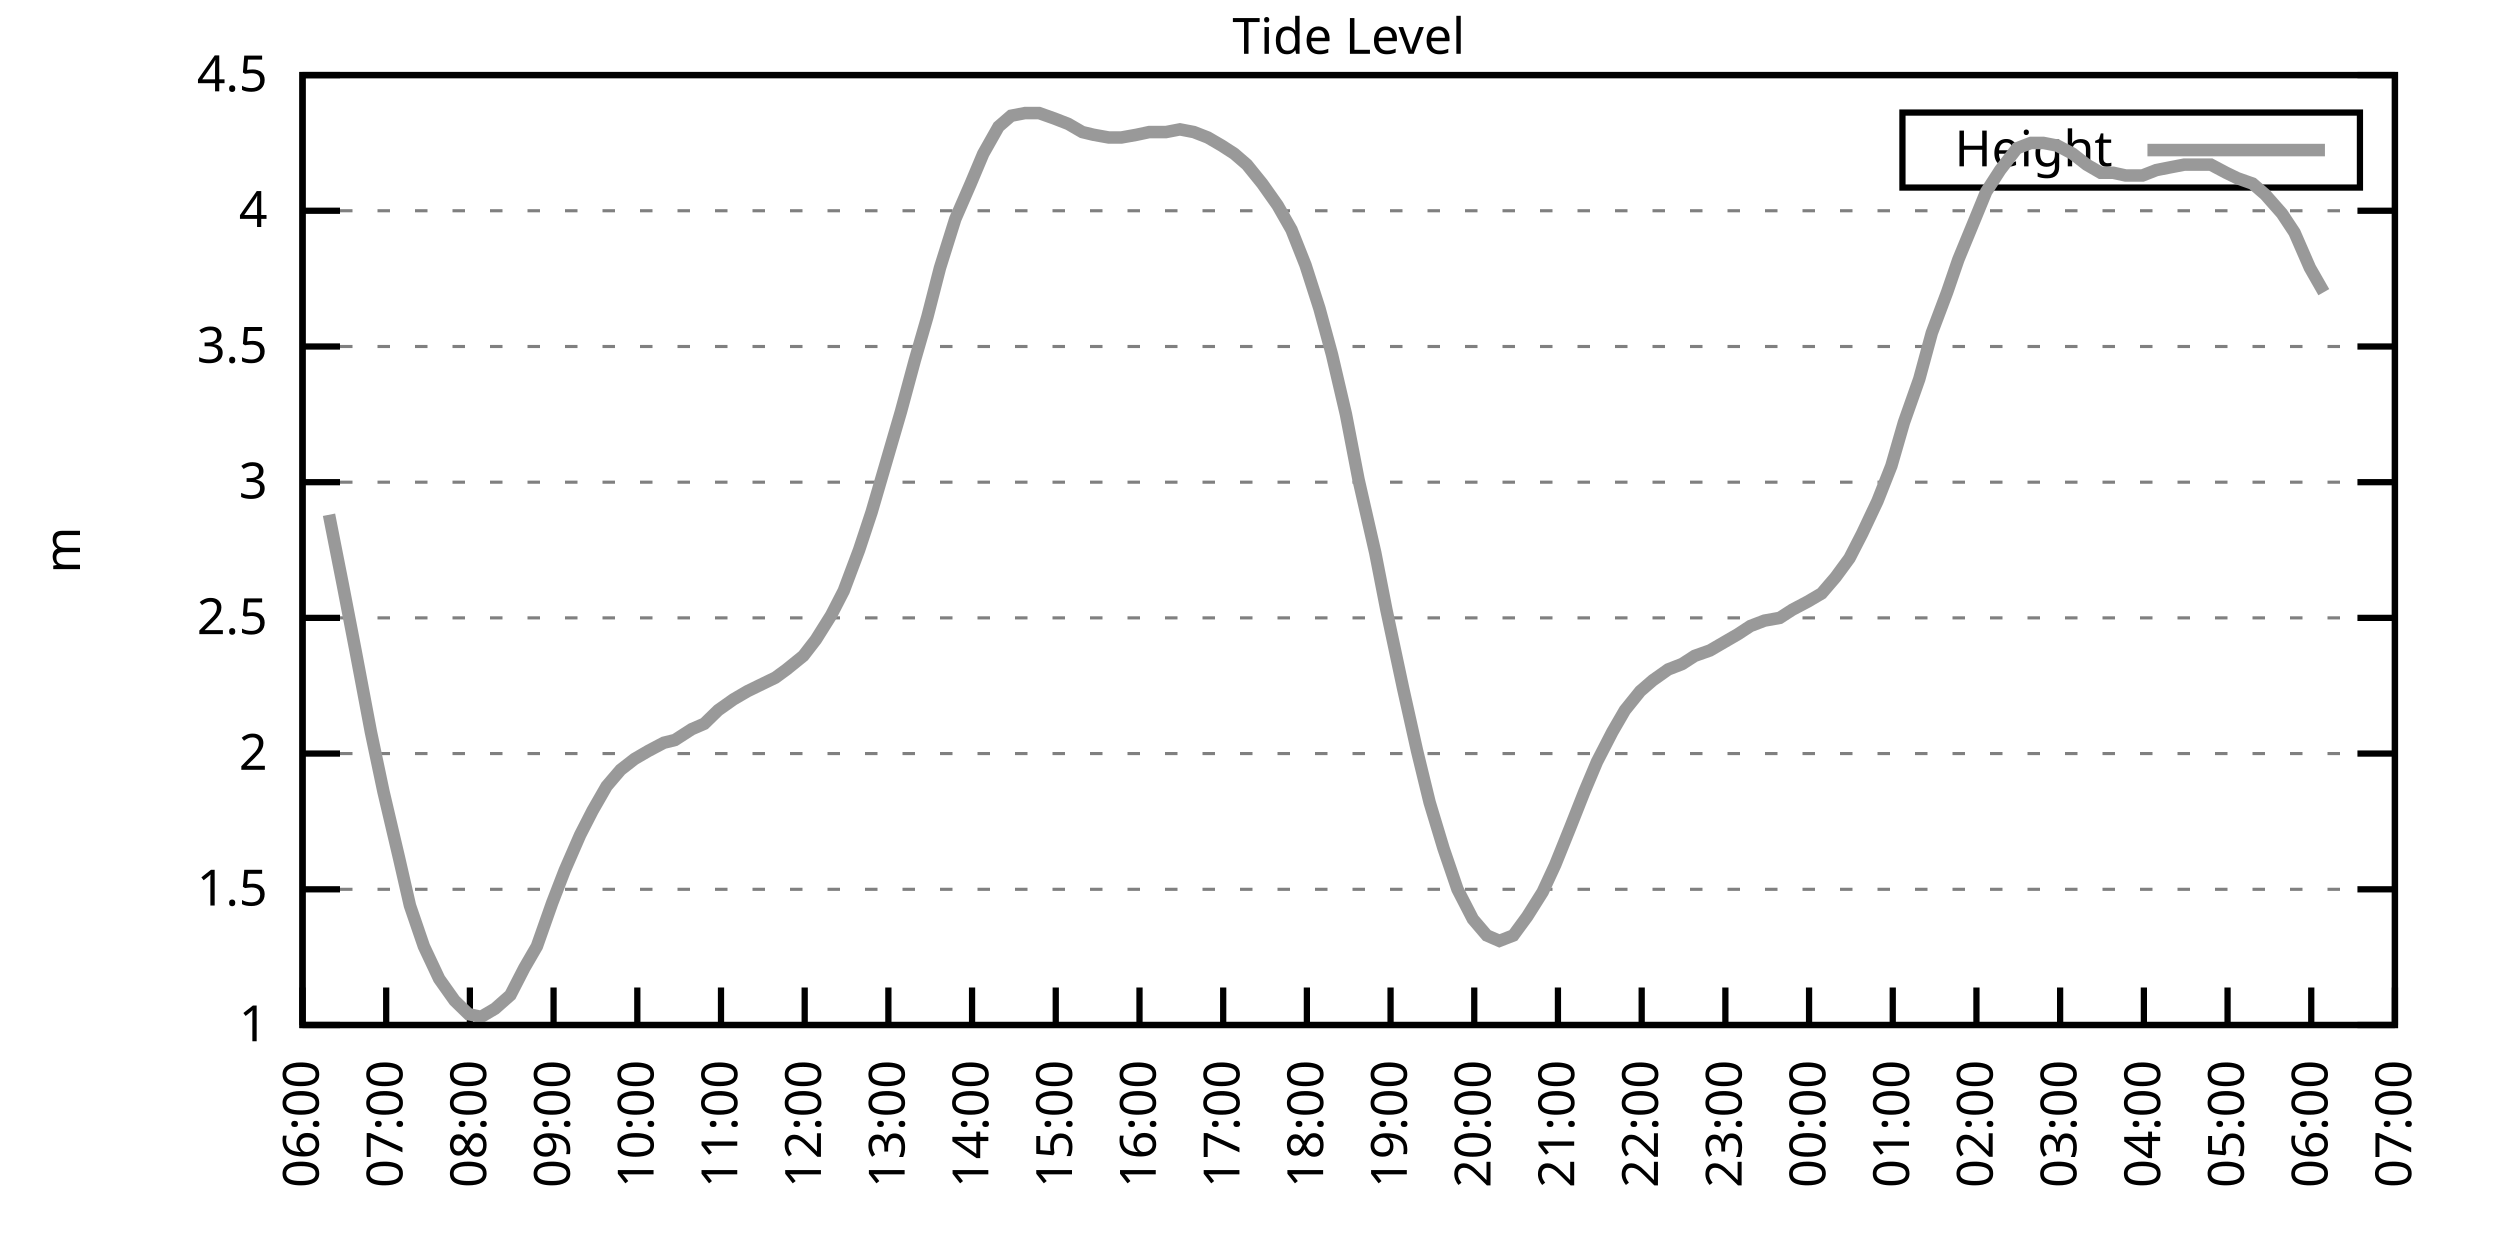
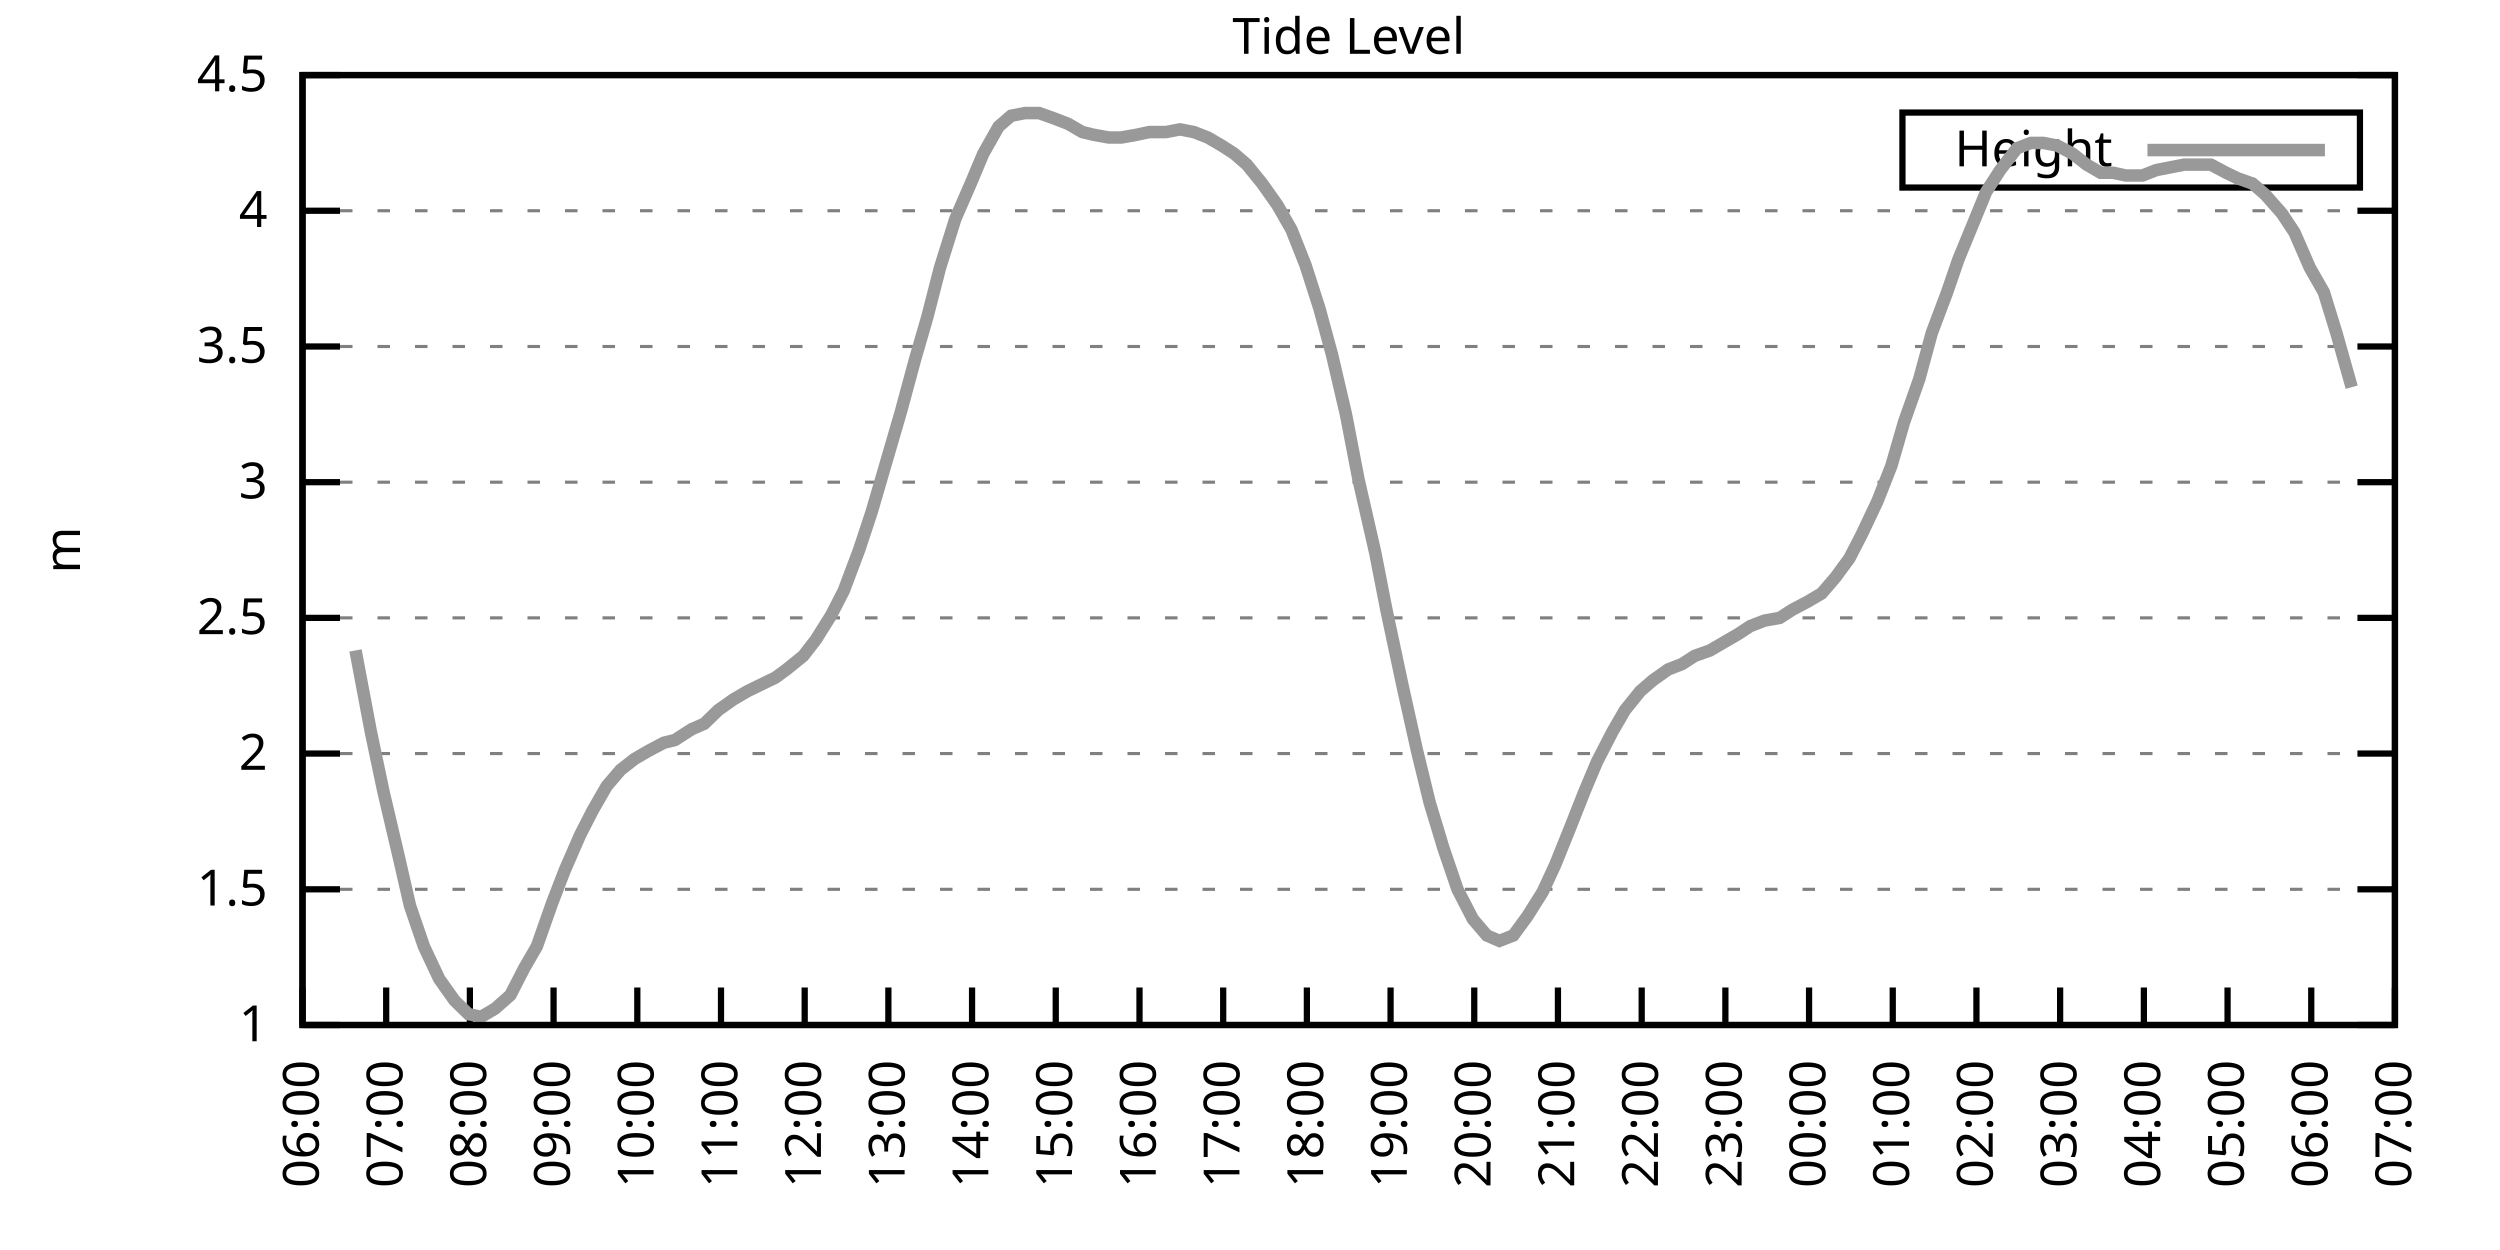
<svg xmlns="http://www.w3.org/2000/svg" xmlns:xlink="http://www.w3.org/1999/xlink" width="400" height="200" viewBox="0 0 400 200">
  <g id="gnuplot_canvas">
    <rect x="0" y="0" width="400" height="200" fill="none" />
    <defs>
      <circle id="gpDot" r="0.5" stroke-width="0.5" stroke="currentColor" />
      <path id="gpPt0" stroke-width="0.333" stroke="currentColor" d="M-1,0 h2 M0,-1 v2" />
      <path id="gpPt1" stroke-width="0.333" stroke="currentColor" d="M-1,-1 L1,1 M1,-1 L-1,1" />
      <path id="gpPt2" stroke-width="0.333" stroke="currentColor" d="M-1,0 L1,0 M0,-1 L0,1 M-1,-1 L1,1 M-1,1 L1,-1" />
      <rect id="gpPt3" stroke-width="0.333" stroke="currentColor" x="-1" y="-1" width="2" height="2" />
      <rect id="gpPt4" stroke-width="0.333" stroke="currentColor" fill="currentColor" x="-1" y="-1" width="2" height="2" />
      <circle id="gpPt5" stroke-width="0.333" stroke="currentColor" cx="0" cy="0" r="1" />
      <use xlink:href="#gpPt5" id="gpPt6" fill="currentColor" stroke="none" />
      <path id="gpPt7" stroke-width="0.333" stroke="currentColor" d="M0,-1.33 L-1.33,0.67 L1.33,0.67 z" />
      <use xlink:href="#gpPt7" id="gpPt8" fill="currentColor" stroke="none" />
      <use xlink:href="#gpPt7" id="gpPt9" stroke="currentColor" transform="rotate(180)" />
      <use xlink:href="#gpPt9" id="gpPt10" fill="currentColor" stroke="none" />
      <use xlink:href="#gpPt3" id="gpPt11" stroke="currentColor" transform="rotate(45)" />
      <use xlink:href="#gpPt11" id="gpPt12" fill="currentColor" stroke="none" />
      <path id="gpPt13" stroke-width="0.333" stroke="currentColor" d="M0,1.330 L1.265,0.411 L0.782,-1.067 L-0.782,-1.076 L-1.265,0.411 z" />
      <use xlink:href="#gpPt13" id="gpPt14" fill="currentColor" stroke="none" />
      <filter id="textbox" filterUnits="objectBoundingBox" x="0" y="0" height="1" width="1">
        <feFlood flood-color="white" flood-opacity="1" result="bgnd" />
        <feComposite in="SourceGraphic" in2="bgnd" operator="atop" />
      </filter>
      <filter id="greybox" filterUnits="objectBoundingBox" x="0" y="0" height="1" width="1">
        <feFlood flood-color="lightgrey" flood-opacity="1" result="grey" />
        <feComposite in="SourceGraphic" in2="grey" operator="atop" />
      </filter>
    </defs>
    <g fill="none" color="white" stroke="currentColor" stroke-width="1.00" stroke-linecap="butt" stroke-linejoin="miter">
</g>
    <g fill="none" color="black" stroke="currentColor" stroke-width="1.00" stroke-linecap="butt" stroke-linejoin="miter">
      <g stroke="none" shape-rendering="crispEdges">
        <polygon fill="rgb(255, 255, 255)" points="48.40,164.00 383.18,164.00 383.18,12.02 48.40,12.02 " />
      </g>
    </g>
    <g fill="none" color="black" stroke="currentColor" stroke-width="1.00" stroke-linecap="butt" stroke-linejoin="miter">
</g>
    <g fill="none" color="black" stroke="black" stroke-width="0.50" stroke-linecap="butt" stroke-linejoin="miter">
</g>
    <g fill="none" color="gray" stroke="currentColor" stroke-width="0.50" stroke-linecap="butt" stroke-linejoin="miter">
      <path stroke="gray" stroke-dasharray="2,4" class="gridline" d="M48.40,164.00 L383.19,164.00  " />
    </g>
    <g fill="none" color="gray" stroke="gray" stroke-width="1.00" stroke-linecap="butt" stroke-linejoin="miter">
</g>
    <g fill="none" color="black" stroke="currentColor" stroke-width="1.00" stroke-linecap="butt" stroke-linejoin="miter">
      <path stroke="black" d="M48.40,164.00 L54.40,164.00 M383.19,164.00 L377.19,164.00  " />
      <g transform="translate(42.80,166.60)" stroke="none" fill="black" font-family="Sans" font-size="8.00" text-anchor="end">
        <text>
          <tspan font-family="Sans"> 1</tspan>
        </text>
      </g>
    </g>
    <g fill="none" color="black" stroke="currentColor" stroke-width="1.00" stroke-linecap="butt" stroke-linejoin="miter">
</g>
    <g fill="none" color="black" stroke="black" stroke-width="0.50" stroke-linecap="butt" stroke-linejoin="miter">
</g>
    <g fill="none" color="gray" stroke="currentColor" stroke-width="0.50" stroke-linecap="butt" stroke-linejoin="miter">
      <path stroke="gray" stroke-dasharray="2,4" class="gridline" d="M48.40,142.29 L383.19,142.29  " />
    </g>
    <g fill="none" color="gray" stroke="gray" stroke-width="1.00" stroke-linecap="butt" stroke-linejoin="miter">
</g>
    <g fill="none" color="black" stroke="currentColor" stroke-width="1.00" stroke-linecap="butt" stroke-linejoin="miter">
      <path stroke="black" d="M48.40,142.29 L54.40,142.29 M383.19,142.29 L377.19,142.29  " />
      <g transform="translate(42.80,144.89)" stroke="none" fill="black" font-family="Sans" font-size="8.00" text-anchor="end">
        <text>
          <tspan font-family="Sans"> 1.5</tspan>
        </text>
      </g>
    </g>
    <g fill="none" color="black" stroke="currentColor" stroke-width="1.00" stroke-linecap="butt" stroke-linejoin="miter">
</g>
    <g fill="none" color="black" stroke="black" stroke-width="0.50" stroke-linecap="butt" stroke-linejoin="miter">
</g>
    <g fill="none" color="gray" stroke="currentColor" stroke-width="0.50" stroke-linecap="butt" stroke-linejoin="miter">
      <path stroke="gray" stroke-dasharray="2,4" class="gridline" d="M48.40,120.57 L383.19,120.57  " />
    </g>
    <g fill="none" color="gray" stroke="gray" stroke-width="1.00" stroke-linecap="butt" stroke-linejoin="miter">
</g>
    <g fill="none" color="black" stroke="currentColor" stroke-width="1.00" stroke-linecap="butt" stroke-linejoin="miter">
      <path stroke="black" d="M48.40,120.57 L54.40,120.57 M383.19,120.57 L377.19,120.57  " />
      <g transform="translate(42.80,123.17)" stroke="none" fill="black" font-family="Sans" font-size="8.00" text-anchor="end">
        <text>
          <tspan font-family="Sans"> 2</tspan>
        </text>
      </g>
    </g>
    <g fill="none" color="black" stroke="currentColor" stroke-width="1.00" stroke-linecap="butt" stroke-linejoin="miter">
</g>
    <g fill="none" color="black" stroke="black" stroke-width="0.50" stroke-linecap="butt" stroke-linejoin="miter">
</g>
    <g fill="none" color="gray" stroke="currentColor" stroke-width="0.50" stroke-linecap="butt" stroke-linejoin="miter">
      <path stroke="gray" stroke-dasharray="2,4" class="gridline" d="M48.40,98.86 L383.19,98.86  " />
    </g>
    <g fill="none" color="gray" stroke="gray" stroke-width="1.00" stroke-linecap="butt" stroke-linejoin="miter">
</g>
    <g fill="none" color="black" stroke="currentColor" stroke-width="1.00" stroke-linecap="butt" stroke-linejoin="miter">
      <path stroke="black" d="M48.40,98.86 L54.40,98.86 M383.19,98.86 L377.19,98.86  " />
      <g transform="translate(42.80,101.46)" stroke="none" fill="black" font-family="Sans" font-size="8.00" text-anchor="end">
        <text>
          <tspan font-family="Sans"> 2.5</tspan>
        </text>
      </g>
    </g>
    <g fill="none" color="black" stroke="currentColor" stroke-width="1.00" stroke-linecap="butt" stroke-linejoin="miter">
</g>
    <g fill="none" color="black" stroke="black" stroke-width="0.50" stroke-linecap="butt" stroke-linejoin="miter">
</g>
    <g fill="none" color="gray" stroke="currentColor" stroke-width="0.50" stroke-linecap="butt" stroke-linejoin="miter">
      <path stroke="gray" stroke-dasharray="2,4" class="gridline" d="M48.40,77.15 L383.19,77.15  " />
    </g>
    <g fill="none" color="gray" stroke="gray" stroke-width="1.00" stroke-linecap="butt" stroke-linejoin="miter">
</g>
    <g fill="none" color="black" stroke="currentColor" stroke-width="1.00" stroke-linecap="butt" stroke-linejoin="miter">
      <path stroke="black" d="M48.40,77.15 L54.40,77.15 M383.19,77.15 L377.19,77.15  " />
      <g transform="translate(42.80,79.75)" stroke="none" fill="black" font-family="Sans" font-size="8.00" text-anchor="end">
        <text>
          <tspan font-family="Sans"> 3</tspan>
        </text>
      </g>
    </g>
    <g fill="none" color="black" stroke="currentColor" stroke-width="1.00" stroke-linecap="butt" stroke-linejoin="miter">
</g>
    <g fill="none" color="black" stroke="black" stroke-width="0.50" stroke-linecap="butt" stroke-linejoin="miter">
</g>
    <g fill="none" color="gray" stroke="currentColor" stroke-width="0.50" stroke-linecap="butt" stroke-linejoin="miter">
      <path stroke="gray" stroke-dasharray="2,4" class="gridline" d="M48.40,55.44 L383.19,55.44  " />
    </g>
    <g fill="none" color="gray" stroke="gray" stroke-width="1.00" stroke-linecap="butt" stroke-linejoin="miter">
</g>
    <g fill="none" color="black" stroke="currentColor" stroke-width="1.00" stroke-linecap="butt" stroke-linejoin="miter">
      <path stroke="black" d="M48.40,55.44 L54.40,55.44 M383.19,55.44 L377.19,55.44  " />
      <g transform="translate(42.80,58.04)" stroke="none" fill="black" font-family="Sans" font-size="8.00" text-anchor="end">
        <text>
          <tspan font-family="Sans"> 3.5</tspan>
        </text>
      </g>
    </g>
    <g fill="none" color="black" stroke="currentColor" stroke-width="1.00" stroke-linecap="butt" stroke-linejoin="miter">
</g>
    <g fill="none" color="black" stroke="black" stroke-width="0.50" stroke-linecap="butt" stroke-linejoin="miter">
</g>
    <g fill="none" color="gray" stroke="currentColor" stroke-width="0.50" stroke-linecap="butt" stroke-linejoin="miter">
      <path stroke="gray" stroke-dasharray="2,4" class="gridline" d="M48.40,33.72 L383.19,33.72  " />
    </g>
    <g fill="none" color="gray" stroke="gray" stroke-width="1.00" stroke-linecap="butt" stroke-linejoin="miter">
</g>
    <g fill="none" color="black" stroke="currentColor" stroke-width="1.00" stroke-linecap="butt" stroke-linejoin="miter">
      <path stroke="black" d="M48.40,33.72 L54.40,33.72 M383.19,33.72 L377.19,33.72  " />
      <g transform="translate(42.80,36.32)" stroke="none" fill="black" font-family="Sans" font-size="8.00" text-anchor="end">
        <text>
          <tspan font-family="Sans"> 4</tspan>
        </text>
      </g>
    </g>
    <g fill="none" color="black" stroke="currentColor" stroke-width="1.00" stroke-linecap="butt" stroke-linejoin="miter">
</g>
    <g fill="none" color="black" stroke="black" stroke-width="0.50" stroke-linecap="butt" stroke-linejoin="miter">
</g>
    <g fill="none" color="gray" stroke="currentColor" stroke-width="0.50" stroke-linecap="butt" stroke-linejoin="miter">
      <path stroke="gray" stroke-dasharray="2,4" class="gridline" d="M48.40,12.01 L383.19,12.01  " />
    </g>
    <g fill="none" color="gray" stroke="gray" stroke-width="1.00" stroke-linecap="butt" stroke-linejoin="miter">
</g>
    <g fill="none" color="black" stroke="currentColor" stroke-width="1.00" stroke-linecap="butt" stroke-linejoin="miter">
      <path stroke="black" d="M48.40,12.01 L54.40,12.01 M383.19,12.01 L377.19,12.01  " />
      <g transform="translate(42.80,14.61)" stroke="none" fill="black" font-family="Sans" font-size="8.00" text-anchor="end">
        <text>
          <tspan font-family="Sans"> 4.5</tspan>
        </text>
      </g>
    </g>
    <g fill="none" color="black" stroke="currentColor" stroke-width="1.00" stroke-linecap="butt" stroke-linejoin="miter">
      <path stroke="black" d="M48.40,164.00 L48.40,158.00  " />
      <g transform="translate(51.00,169.60) rotate(270.00)" stroke="none" fill="black" font-family="Sans" font-size="8.00" text-anchor="end">
        <text>
          <tspan font-family="Sans">06:00</tspan>
        </text>
      </g>
    </g>
    <g fill="none" color="black" stroke="currentColor" stroke-width="1.00" stroke-linecap="butt" stroke-linejoin="miter">
      <path stroke="black" d="M61.79,164.00 L61.79,158.00  " />
      <g transform="translate(64.39,169.60) rotate(270.00)" stroke="none" fill="black" font-family="Sans" font-size="8.00" text-anchor="end">
        <text>
          <tspan font-family="Sans">07:00</tspan>
        </text>
      </g>
    </g>
    <g fill="none" color="black" stroke="currentColor" stroke-width="1.00" stroke-linecap="butt" stroke-linejoin="miter">
      <path stroke="black" d="M75.18,164.00 L75.18,158.00  " />
      <g transform="translate(77.78,169.60) rotate(270.00)" stroke="none" fill="black" font-family="Sans" font-size="8.00" text-anchor="end">
        <text>
          <tspan font-family="Sans">08:00</tspan>
        </text>
      </g>
    </g>
    <g fill="none" color="black" stroke="currentColor" stroke-width="1.00" stroke-linecap="butt" stroke-linejoin="miter">
      <path stroke="black" d="M88.57,164.00 L88.57,158.00  " />
      <g transform="translate(91.17,169.60) rotate(270.00)" stroke="none" fill="black" font-family="Sans" font-size="8.00" text-anchor="end">
        <text>
          <tspan font-family="Sans">09:00</tspan>
        </text>
      </g>
    </g>
    <g fill="none" color="black" stroke="currentColor" stroke-width="1.00" stroke-linecap="butt" stroke-linejoin="miter">
      <path stroke="black" d="M101.97,164.00 L101.97,158.00  " />
      <g transform="translate(104.57,169.60) rotate(270.00)" stroke="none" fill="black" font-family="Sans" font-size="8.00" text-anchor="end">
        <text>
          <tspan font-family="Sans">10:00</tspan>
        </text>
      </g>
    </g>
    <g fill="none" color="black" stroke="currentColor" stroke-width="1.00" stroke-linecap="butt" stroke-linejoin="miter">
      <path stroke="black" d="M115.36,164.00 L115.36,158.00  " />
      <g transform="translate(117.96,169.60) rotate(270.00)" stroke="none" fill="black" font-family="Sans" font-size="8.00" text-anchor="end">
        <text>
          <tspan font-family="Sans">11:00</tspan>
        </text>
      </g>
    </g>
    <g fill="none" color="black" stroke="currentColor" stroke-width="1.00" stroke-linecap="butt" stroke-linejoin="miter">
      <path stroke="black" d="M128.75,164.00 L128.75,158.00  " />
      <g transform="translate(131.35,169.60) rotate(270.00)" stroke="none" fill="black" font-family="Sans" font-size="8.00" text-anchor="end">
        <text>
          <tspan font-family="Sans">12:00</tspan>
        </text>
      </g>
    </g>
    <g fill="none" color="black" stroke="currentColor" stroke-width="1.00" stroke-linecap="butt" stroke-linejoin="miter">
      <path stroke="black" d="M142.14,164.00 L142.14,158.00  " />
      <g transform="translate(144.74,169.60) rotate(270.00)" stroke="none" fill="black" font-family="Sans" font-size="8.00" text-anchor="end">
        <text>
          <tspan font-family="Sans">13:00</tspan>
        </text>
      </g>
    </g>
    <g fill="none" color="black" stroke="currentColor" stroke-width="1.00" stroke-linecap="butt" stroke-linejoin="miter">
      <path stroke="black" d="M155.53,164.00 L155.53,158.00  " />
      <g transform="translate(158.13,169.60) rotate(270.00)" stroke="none" fill="black" font-family="Sans" font-size="8.00" text-anchor="end">
        <text>
          <tspan font-family="Sans">14:00</tspan>
        </text>
      </g>
    </g>
    <g fill="none" color="black" stroke="currentColor" stroke-width="1.00" stroke-linecap="butt" stroke-linejoin="miter">
      <path stroke="black" d="M168.92,164.00 L168.92,158.00  " />
      <g transform="translate(171.52,169.60) rotate(270.00)" stroke="none" fill="black" font-family="Sans" font-size="8.00" text-anchor="end">
        <text>
          <tspan font-family="Sans">15:00</tspan>
        </text>
      </g>
    </g>
    <g fill="none" color="black" stroke="currentColor" stroke-width="1.00" stroke-linecap="butt" stroke-linejoin="miter">
      <path stroke="black" d="M182.32,164.00 L182.32,158.00  " />
      <g transform="translate(184.92,169.60) rotate(270.00)" stroke="none" fill="black" font-family="Sans" font-size="8.00" text-anchor="end">
        <text>
          <tspan font-family="Sans">16:00</tspan>
        </text>
      </g>
    </g>
    <g fill="none" color="black" stroke="currentColor" stroke-width="1.00" stroke-linecap="butt" stroke-linejoin="miter">
      <path stroke="black" d="M195.71,164.00 L195.71,158.00  " />
      <g transform="translate(198.31,169.60) rotate(270.00)" stroke="none" fill="black" font-family="Sans" font-size="8.00" text-anchor="end">
        <text>
          <tspan font-family="Sans">17:00</tspan>
        </text>
      </g>
    </g>
    <g fill="none" color="black" stroke="currentColor" stroke-width="1.00" stroke-linecap="butt" stroke-linejoin="miter">
      <path stroke="black" d="M209.10,164.00 L209.10,158.00  " />
      <g transform="translate(211.70,169.60) rotate(270.00)" stroke="none" fill="black" font-family="Sans" font-size="8.00" text-anchor="end">
        <text>
          <tspan font-family="Sans">18:00</tspan>
        </text>
      </g>
    </g>
    <g fill="none" color="black" stroke="currentColor" stroke-width="1.00" stroke-linecap="butt" stroke-linejoin="miter">
      <path stroke="black" d="M222.49,164.00 L222.49,158.00  " />
      <g transform="translate(225.09,169.60) rotate(270.00)" stroke="none" fill="black" font-family="Sans" font-size="8.00" text-anchor="end">
        <text>
          <tspan font-family="Sans">19:00</tspan>
        </text>
      </g>
    </g>
    <g fill="none" color="black" stroke="currentColor" stroke-width="1.00" stroke-linecap="butt" stroke-linejoin="miter">
      <path stroke="black" d="M235.88,164.00 L235.88,158.00  " />
      <g transform="translate(238.48,169.60) rotate(270.00)" stroke="none" fill="black" font-family="Sans" font-size="8.00" text-anchor="end">
        <text>
          <tspan font-family="Sans">20:00</tspan>
        </text>
      </g>
    </g>
    <g fill="none" color="black" stroke="currentColor" stroke-width="1.00" stroke-linecap="butt" stroke-linejoin="miter">
      <path stroke="black" d="M249.27,164.00 L249.27,158.00  " />
      <g transform="translate(251.87,169.60) rotate(270.00)" stroke="none" fill="black" font-family="Sans" font-size="8.00" text-anchor="end">
        <text>
          <tspan font-family="Sans">21:00</tspan>
        </text>
      </g>
    </g>
    <g fill="none" color="black" stroke="currentColor" stroke-width="1.00" stroke-linecap="butt" stroke-linejoin="miter">
      <path stroke="black" d="M262.67,164.00 L262.67,158.00  " />
      <g transform="translate(265.27,169.60) rotate(270.00)" stroke="none" fill="black" font-family="Sans" font-size="8.00" text-anchor="end">
        <text>
          <tspan font-family="Sans">22:00</tspan>
        </text>
      </g>
    </g>
    <g fill="none" color="black" stroke="currentColor" stroke-width="1.00" stroke-linecap="butt" stroke-linejoin="miter">
      <path stroke="black" d="M276.06,164.00 L276.06,158.00  " />
      <g transform="translate(278.66,169.60) rotate(270.00)" stroke="none" fill="black" font-family="Sans" font-size="8.00" text-anchor="end">
        <text>
          <tspan font-family="Sans">23:00</tspan>
        </text>
      </g>
    </g>
    <g fill="none" color="black" stroke="currentColor" stroke-width="1.00" stroke-linecap="butt" stroke-linejoin="miter">
      <path stroke="black" d="M289.45,164.00 L289.45,158.00  " />
      <g transform="translate(292.05,169.60) rotate(270.00)" stroke="none" fill="black" font-family="Sans" font-size="8.00" text-anchor="end">
        <text>
          <tspan font-family="Sans">00:00</tspan>
        </text>
      </g>
    </g>
    <g fill="none" color="black" stroke="currentColor" stroke-width="1.00" stroke-linecap="butt" stroke-linejoin="miter">
      <path stroke="black" d="M302.84,164.00 L302.84,158.00  " />
      <g transform="translate(305.44,169.60) rotate(270.00)" stroke="none" fill="black" font-family="Sans" font-size="8.00" text-anchor="end">
        <text>
          <tspan font-family="Sans">01:00</tspan>
        </text>
      </g>
    </g>
    <g fill="none" color="black" stroke="currentColor" stroke-width="1.00" stroke-linecap="butt" stroke-linejoin="miter">
      <path stroke="black" d="M316.23,164.00 L316.23,158.00  " />
      <g transform="translate(318.83,169.60) rotate(270.00)" stroke="none" fill="black" font-family="Sans" font-size="8.00" text-anchor="end">
        <text>
          <tspan font-family="Sans">02:00</tspan>
        </text>
      </g>
    </g>
    <g fill="none" color="black" stroke="currentColor" stroke-width="1.00" stroke-linecap="butt" stroke-linejoin="miter">
      <path stroke="black" d="M329.62,164.00 L329.62,158.00  " />
      <g transform="translate(332.22,169.60) rotate(270.00)" stroke="none" fill="black" font-family="Sans" font-size="8.00" text-anchor="end">
        <text>
          <tspan font-family="Sans">03:00</tspan>
        </text>
      </g>
    </g>
    <g fill="none" color="black" stroke="currentColor" stroke-width="1.00" stroke-linecap="butt" stroke-linejoin="miter">
      <path stroke="black" d="M343.02,164.00 L343.02,158.00  " />
      <g transform="translate(345.62,169.60) rotate(270.00)" stroke="none" fill="black" font-family="Sans" font-size="8.00" text-anchor="end">
        <text>
          <tspan font-family="Sans">04:00</tspan>
        </text>
      </g>
    </g>
    <g fill="none" color="black" stroke="currentColor" stroke-width="1.00" stroke-linecap="butt" stroke-linejoin="miter">
      <path stroke="black" d="M356.41,164.00 L356.41,158.00  " />
      <g transform="translate(359.01,169.60) rotate(270.00)" stroke="none" fill="black" font-family="Sans" font-size="8.00" text-anchor="end">
        <text>
          <tspan font-family="Sans">05:00</tspan>
        </text>
      </g>
    </g>
    <g fill="none" color="black" stroke="currentColor" stroke-width="1.00" stroke-linecap="butt" stroke-linejoin="miter">
      <path stroke="black" d="M369.80,164.00 L369.80,158.00  " />
      <g transform="translate(372.40,169.60) rotate(270.00)" stroke="none" fill="black" font-family="Sans" font-size="8.00" text-anchor="end">
        <text>
          <tspan font-family="Sans">06:00</tspan>
        </text>
      </g>
    </g>
    <g fill="none" color="black" stroke="currentColor" stroke-width="1.00" stroke-linecap="butt" stroke-linejoin="miter">
      <path stroke="black" d="M383.19,164.00 L383.19,158.00  " />
      <g transform="translate(385.79,169.60) rotate(270.00)" stroke="none" fill="black" font-family="Sans" font-size="8.00" text-anchor="end">
        <text>
          <tspan font-family="Sans">07:00</tspan>
        </text>
      </g>
    </g>
    <g fill="none" color="black" stroke="currentColor" stroke-width="1.00" stroke-linecap="butt" stroke-linejoin="miter">
</g>
    <g fill="none" color="black" stroke="currentColor" stroke-width="1.00" stroke-linecap="butt" stroke-linejoin="miter">
      <path stroke="black" d="M48.40,12.01 L48.40,164.00 L383.19,164.00 L383.19,12.01 L48.40,12.01 Z  " />
    </g>
    <g fill="none" color="black" stroke="currentColor" stroke-width="1.00" stroke-linecap="butt" stroke-linejoin="miter">
</g>
    <g fill="none" color="black" stroke="currentColor" stroke-width="1.00" stroke-linecap="butt" stroke-linejoin="miter">
      <path stroke="black" d="M304.39,30.01 L304.39,18.01 L377.59,18.01 L377.59,30.01 L304.39,30.01 Z  " />
    </g>
    <g id="Tide_level_plot_1">
      <g fill="none" color="white" stroke="black" stroke-width="2.00" stroke-linecap="butt" stroke-linejoin="miter">
</g>
      <g fill="none" color="black" stroke="currentColor" stroke-width="2.00" stroke-linecap="butt" stroke-linejoin="miter">
        <g transform="translate(337.99,26.61)" stroke="none" fill="black" font-family="Sans" font-size="8.00" text-anchor="end">
          <text>
            <tspan font-family="Sans">Height</tspan>
          </text>
        </g>
      </g>
      <g fill="none" color="black" stroke="currentColor" stroke-width="2.00" stroke-linecap="butt" stroke-linejoin="miter">
-         <path stroke="rgb(153, 153, 153)" d="M343.59,24.01 L371.99,24.01 M52.64,82.36 L54.87,93.65 L56.88,104.07 L59.34,117.10 L61.35,126.65 L63.80,137.08   L65.59,144.89 L67.82,151.41 L70.27,156.62 L72.73,160.09 L74.96,162.26 L76.97,162.70 L79.20,161.39 L81.66,159.22   L83.89,154.88 L85.90,151.41 L88.35,144.46 L90.36,139.25 L92.82,133.60 L94.82,129.69 L97.06,125.79 L99.29,123.18   L101.52,121.44 L103.75,120.14 L106.21,118.84 L107.99,118.40 L110.67,116.67 L112.68,115.80 L114.91,113.63 L117.37,111.89   L119.60,110.59 L121.38,109.72 L124.06,108.42 L125.85,107.11 L128.53,104.94 L130.54,102.34 L132.99,98.43 L135.00,94.52   L137.45,88.00 L139.46,81.93 L144.15,65.86 L146.38,57.61 L148.39,50.66 L150.40,42.84 L152.85,35.03 L155.31,29.38   L157.32,24.60 L159.77,20.26 L161.78,18.52 L164.01,18.09 L166.25,18.09 L168.70,18.96 L170.93,19.83 L173.17,21.13   L174.95,21.56 L177.41,22.00 L179.41,22.00 L181.87,21.56 L183.88,21.13 L186.56,21.13 L188.79,20.70 L191.02,21.13   L193.25,22.00 L195.48,23.30 L197.49,24.60 L199.50,26.34 L201.96,29.38 L204.41,32.85 L206.64,36.76 L208.88,42.41   L211.11,49.36 L213.12,56.74 L215.35,66.29 L217.36,76.71 L220.04,88.44 L221.82,97.56 L224.50,110.15 L226.73,120.14   L228.74,128.39 L230.97,135.77 L233.20,142.29 L235.66,147.06 L237.89,149.67 L239.90,150.54 L242.13,149.67 L244.36,146.63   L246.82,142.72 L248.83,138.38 L251.28,132.30 L253.51,126.65 L255.52,121.88 L257.98,117.10 L259.99,113.63 L262.44,110.59   L264.45,108.85 L266.91,107.11 L269.14,106.24 L271.15,104.94 L273.60,104.07 L275.83,102.77 L278.07,101.47 L280.07,100.16   L282.31,99.30 L284.76,98.86 L286.77,97.56 L289.23,96.26 L291.46,94.95 L293.69,92.35 L295.92,89.31 L297.93,85.40   L300.39,80.19 L302.62,74.54 L304.63,67.59 L307.08,60.65 L309.09,53.26 L311.54,46.75 L313.33,41.54 L316.01,35.03   L317.79,30.68 L320.03,27.21 L322.70,23.73 L324.94,22.87 L326.95,22.87 L329.18,23.30 L331.63,24.60 L333.86,26.34   L336.10,27.64 L338.10,27.64 L340.11,28.08 L342.79,28.08 L345.02,27.21 L347.26,26.77 L349.49,26.34 L351.72,26.34   L353.73,26.34 L356.18,27.64 L357.97,28.51 L360.42,29.38 L362.43,31.12 L365.11,34.16 L367.12,37.20 L369.58,42.84   L371.81,46.75  " />
+         <path stroke="rgb(153, 153, 153)" d="M343.59,24.01 L371.99,24.01 M56.88,104.07 L59.34,117.10 L61.35,126.65 L63.80,137.08 L65.59,144.89 L67.82,151.41   L70.27,156.62 L72.73,160.09 L74.96,162.26 L76.97,162.70 L79.20,161.39 L81.66,159.22 L83.89,154.88 L85.90,151.41   L88.35,144.46 L90.36,139.25 L92.82,133.60 L94.82,129.69 L97.06,125.79 L99.29,123.18 L101.52,121.44 L103.75,120.14   L106.21,118.84 L107.99,118.40 L110.67,116.67 L112.68,115.80 L114.91,113.63 L117.37,111.89 L119.60,110.59 L121.38,109.72   L124.06,108.42 L125.85,107.11 L128.53,104.94 L130.54,102.34 L132.99,98.43 L135.00,94.52 L137.45,88.00 L139.46,81.93   L144.15,65.86 L146.38,57.61 L148.39,50.66 L150.40,42.84 L152.85,35.03 L155.31,29.38 L157.32,24.60 L159.77,20.26   L161.78,18.52 L164.01,18.09 L166.25,18.09 L168.70,18.96 L170.93,19.83 L173.17,21.13 L174.95,21.56 L177.41,22.00   L179.41,22.00 L181.87,21.56 L183.88,21.13 L186.56,21.13 L188.79,20.70 L191.02,21.13 L193.25,22.00 L195.48,23.30   L197.49,24.60 L199.50,26.34 L201.96,29.38 L204.41,32.85 L206.64,36.76 L208.88,42.41 L211.11,49.36 L213.12,56.74   L215.35,66.29 L217.36,76.71 L220.04,88.44 L221.82,97.56 L224.50,110.15 L226.73,120.14 L228.74,128.39 L230.97,135.77   L233.20,142.29 L235.66,147.06 L237.89,149.67 L239.90,150.54 L242.13,149.67 L244.36,146.63 L246.82,142.72 L248.83,138.38   L251.28,132.30 L253.51,126.65 L255.52,121.88 L257.98,117.10 L259.99,113.63 L262.44,110.59 L264.45,108.85 L266.91,107.11   L269.14,106.24 L271.15,104.94 L273.60,104.07 L275.83,102.77 L278.07,101.47 L280.07,100.16 L282.31,99.30 L284.76,98.86   L286.77,97.56 L289.23,96.26 L291.46,94.95 L293.69,92.35 L295.92,89.31 L297.93,85.40 L300.39,80.19 L302.62,74.54   L304.63,67.59 L307.08,60.65 L309.09,53.26 L311.54,46.75 L313.33,41.54 L316.01,35.03 L317.79,30.68 L320.03,27.21   L322.70,23.73 L324.94,22.87 L326.95,22.87 L329.18,23.30 L331.63,24.60 L333.86,26.34 L336.10,27.64 L338.10,27.64   L340.11,28.08 L342.79,28.08 L345.02,27.21 L347.26,26.77 L349.49,26.34 L351.72,26.34 L353.73,26.34 L356.18,27.64   L357.97,28.51 L360.42,29.38 L362.43,31.12 L365.11,34.16 L367.12,37.20 L369.58,42.84 L371.81,46.75 L373.82,53.26   L376.27,61.95  " />
      </g>
    </g>
    <g fill="none" color="black" stroke="currentColor" stroke-width="2.00" stroke-linecap="butt" stroke-linejoin="miter">
</g>
    <g fill="none" color="black" stroke="black" stroke-width="1.00" stroke-linecap="butt" stroke-linejoin="miter">
</g>
    <g fill="none" color="black" stroke="currentColor" stroke-width="1.00" stroke-linecap="butt" stroke-linejoin="miter">
      <path stroke="black" d="M48.40,12.01 L48.40,164.00 L383.19,164.00 L383.19,12.01 L48.40,12.01 Z  " />
      <g transform="translate(12.80,88.01) rotate(270.00)" stroke="none" fill="black" font-family="Sans" font-size="8.00" text-anchor="middle">
        <text>
          <tspan font-family="Sans">m</tspan>
        </text>
      </g>
    </g>
    <g fill="none" color="black" stroke="currentColor" stroke-width="1.00" stroke-linecap="butt" stroke-linejoin="miter">
</g>
    <g fill="none" color="black" stroke="currentColor" stroke-width="1.00" stroke-linecap="butt" stroke-linejoin="miter">
      <g transform="translate(215.79,8.61)" stroke="none" fill="black" font-family="Sans" font-size="8.00" text-anchor="middle">
        <text>
          <tspan font-family="Sans">Tide Level</tspan>
        </text>
      </g>
    </g>
    <g fill="none" color="black" stroke="currentColor" stroke-width="1.00" stroke-linecap="butt" stroke-linejoin="miter">
</g>
  </g>
</svg>
